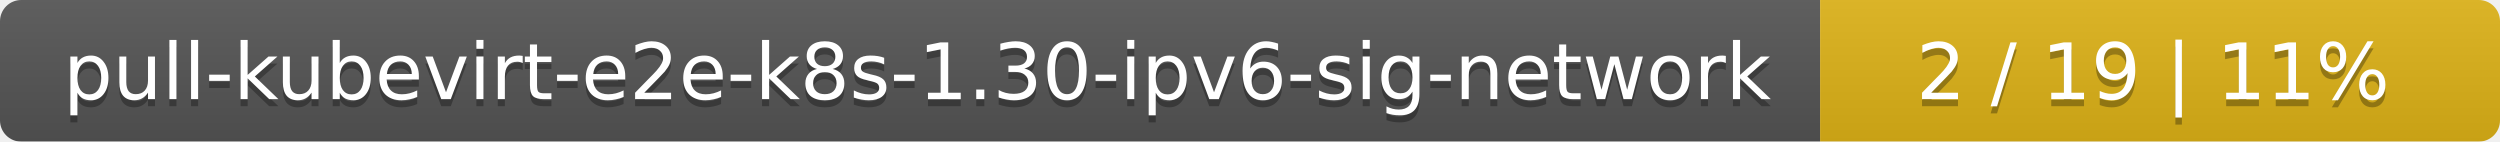
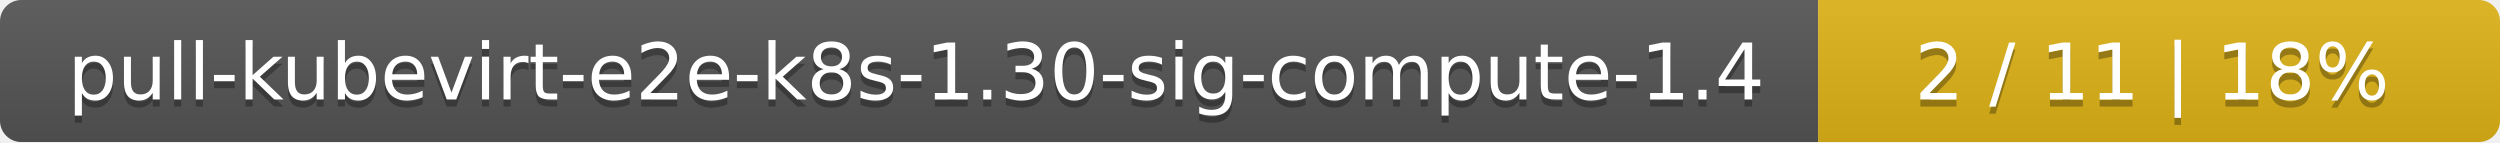
- <svg xmlns="http://www.w3.org/2000/svg" width="353" height="20">
+ <svg xmlns="http://www.w3.org/2000/svg" width="352" height="20">
  <linearGradient id="smooth" x2="0" y2="100%">
    <stop offset="0" stop-color="#bbb" stop-opacity=".1" />
    <stop offset="1" stop-opacity=".1" />
  </linearGradient>
  <mask id="round">
-     <rect width="353" height="20" rx="3" fill="#fff" />
+     <rect width="352" height="20" rx="3" fill="#fff" />
  </mask>
  <g mask="url(#round)">
-     <rect width="257" height="20" fill="#555" />
-     <rect x="257" width="96" height="20" fill="#dfb317" />
-     <rect width="353" height="20" fill="url(#smooth)" />
+     <rect width="256" height="20" fill="#555" />
+     <rect x="256" width="96" height="20" fill="#dfb317" />
+     <rect width="352" height="20" fill="url(#smooth)" />
  </g>
  <g fill="#fff" text-anchor="middle" font-family="DejaVu Sans,Verdana,Geneva,sans-serif" font-size="11">
-     <text x="129.5" y="15" fill="#010101" fill-opacity=".3">pull-kubevirt-e2e-k8s-1.30-ipv6-sig-network</text>
-     <text x="129.5" y="14">pull-kubevirt-e2e-k8s-1.30-ipv6-sig-network</text>
-     <text x="304" y="15" fill="#010101" fill-opacity=".3">2 / 19    |    11%</text>
-     <text x="304" y="14">2 / 19    |    11%</text>
+     <text x="129" y="15" fill="#010101" fill-opacity=".3">pull-kubevirt-e2e-k8s-1.30-sig-compute-1.4</text>
+     <text x="129" y="14">pull-kubevirt-e2e-k8s-1.30-sig-compute-1.4</text>
+     <text x="303" y="15" fill="#010101" fill-opacity=".3">2 / 11    |    18%</text>
+     <text x="303" y="14">2 / 11    |    18%</text>
  </g>
</svg>
